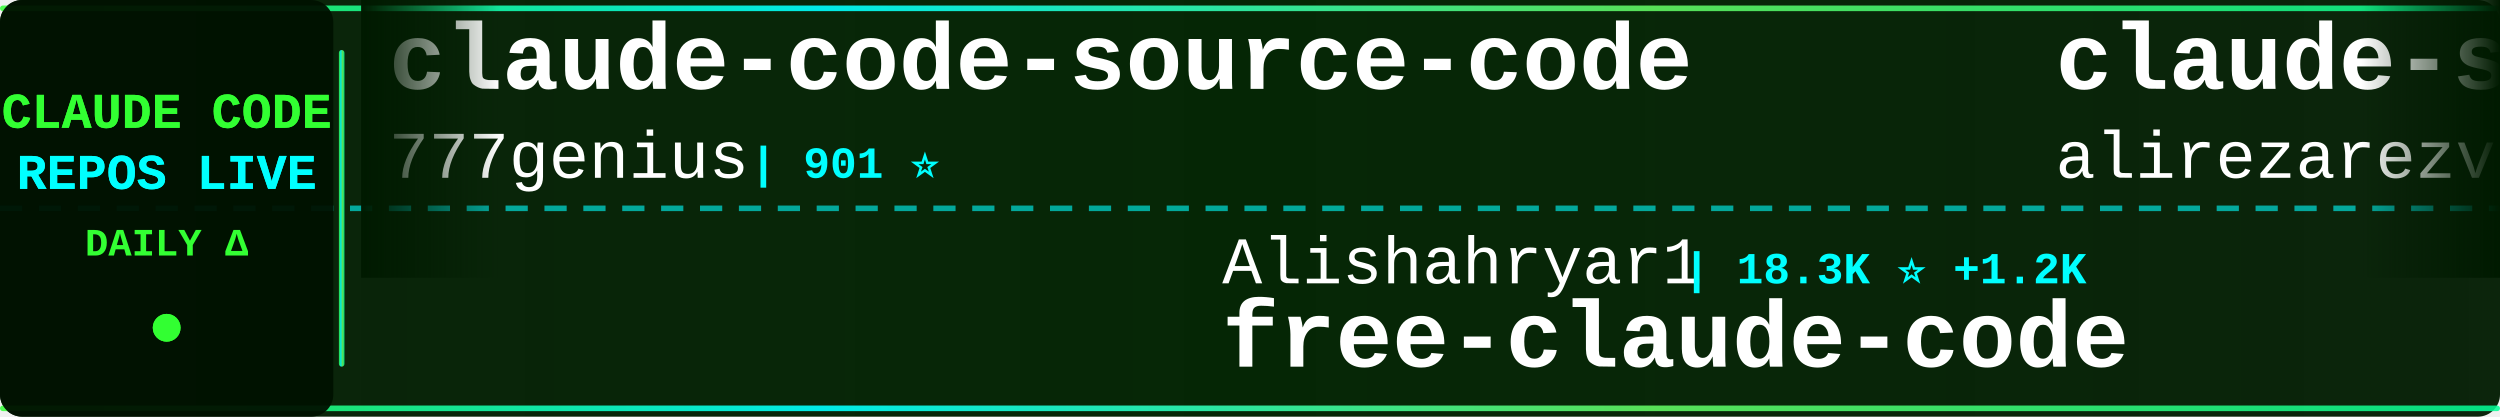
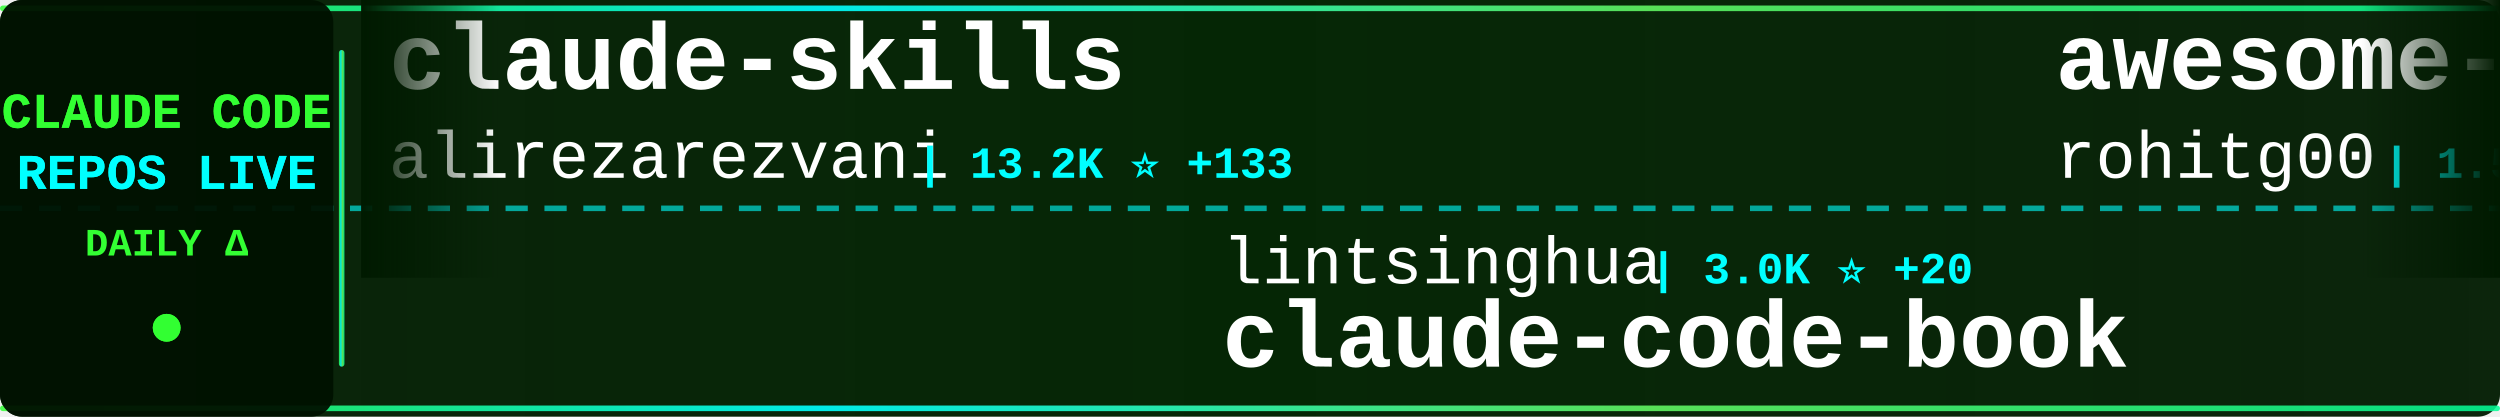
<svg xmlns="http://www.w3.org/2000/svg" width="900" height="150">
  <defs>
    <linearGradient id="tickerBg" x1="0%" y1="0%" x2="100%" y2="0%">
      <stop offset="0%" style="stop-color:#001a00;stop-opacity:0.95" />
      <stop offset="50%" style="stop-color:#002200;stop-opacity:0.98" />
      <stop offset="100%" style="stop-color:#001a00;stop-opacity:0.95" />
    </linearGradient>
    <linearGradient id="borderGrad" x1="0%" y1="0%" x2="100%" y2="0%">
      <stop offset="0%" style="stop-color:#33ff33;stop-opacity:0.85">
        <animate attributeName="stop-opacity" values="0.85;1;0.85" dur="2s" repeatCount="indefinite" />
      </stop>
      <stop offset="33%" style="stop-color:#00ffff;stop-opacity:0.9">
        <animate attributeName="stop-opacity" values="0.9;1;0.9" dur="2.2s" repeatCount="indefinite" />
      </stop>
      <stop offset="66%" style="stop-color:#66ff66;stop-opacity:0.85">
        <animate attributeName="stop-opacity" values="0.85;1;0.85" dur="1.8s" repeatCount="indefinite" />
      </stop>
      <stop offset="100%" style="stop-color:#00ff99;stop-opacity:0.85">
        <animate attributeName="stop-opacity" values="0.85;1;0.85" dur="2s" repeatCount="indefinite" />
      </stop>
    </linearGradient>
    <filter id="textGlow">
      <feGaussianBlur stdDeviation="0.1" result="coloredBlur" />
      <feMerge>
        <feMergeNode in="coloredBlur" />
        <feMergeNode in="SourceGraphic" />
      </feMerge>
    </filter>
    <filter id="metricGlow">
      <feGaussianBlur stdDeviation="0.2" result="coloredBlur" />
      <feMerge>
        <feMergeNode in="coloredBlur" />
        <feMergeNode in="SourceGraphic" />
      </feMerge>
    </filter>
    <linearGradient id="leftFade" x1="0%" y1="0%" x2="100%" y2="0%">
      <stop offset="0%" style="stop-color:#001a00;stop-opacity:1" />
      <stop offset="100%" style="stop-color:#001a00;stop-opacity:0" />
    </linearGradient>
    <linearGradient id="rightFade" x1="0%" y1="0%" x2="100%" y2="0%">
      <stop offset="0%" style="stop-color:#001a00;stop-opacity:0" />
      <stop offset="100%" style="stop-color:#001a00;stop-opacity:1" />
    </linearGradient>
  </defs>
  <rect width="900" height="150" fill="url(#tickerBg)" rx="8" />
  <rect x="0" y="2" width="900" height="2" fill="url(#borderGrad)" rx="1" />
  <rect x="0" y="146" width="900" height="2" fill="url(#borderGrad)" rx="1" />
  <line x1="0" y1="75" x2="900" y2="75" stroke="#00ffff" stroke-width="2" stroke-dasharray="8 6" opacity="0.6" />
  <rect x="0" y="0" width="120" height="150" fill="#001100" opacity="0.95" rx="8" />
  <text x="60" y="46" font-family="'Courier New', monospace" font-size="18" font-weight="bold" fill="#33ff33" text-anchor="middle" filter="url(#textGlow)">
    CLAUDE CODE
  </text>
  <text x="60" y="68" font-family="'Courier New', monospace" font-size="18" font-weight="bold" fill="#00ffff" text-anchor="middle" filter="url(#textGlow)">
    REPOS LIVE
  </text>
  <text x="60" y="92" font-family="'Courier New', monospace" font-size="14" font-weight="bold" fill="#33ff33" text-anchor="middle">
    DAILY Δ
  </text>
  <circle cx="60" cy="118" r="5" fill="#33ff33" filter="url(#metricGlow)">
    <animate attributeName="r" values="4;6;4" dur="1.5s" repeatCount="indefinite" />
    <animate attributeName="opacity" values="0.6;1;0.6" dur="1.5s" repeatCount="indefinite" />
  </circle>
  <rect x="122" y="18" width="2" height="114" fill="url(#borderGrad)" rx="1" />
  <clipPath id="tickerClip">
    <rect x="130" y="0" width="770" height="150" />
  </clipPath>
  <g clip-path="url(#tickerClip)">
    <g id="tickerItems">
      <animateTransform attributeName="transform" attributeType="XML" type="translate" from="0 0" to="-3000 0" dur="54s" repeatCount="indefinite" />
      <g transform="translate(0, 0)">
-         <text x="140" y="32" font-family="'Courier New', monospace" font-size="34" font-weight="bold" fill="#ffffff">claude-code-source-code</text>
-         <text x="140" y="64" font-family="'Courier New', monospace" font-size="24" font-weight="normal" fill="#ffffff" opacity="1.0">777genius</text>
-         <text x="270" y="64" font-family="'Courier New', monospace" font-size="16" font-weight="bold" fill="#00ffff"> | 901 ⭐</text>
+         <text x="140" y="32" font-family="'Courier New', monospace" font-size="34" font-weight="bold" fill="#ffffff">claude-skills</text>
+         <text x="140" y="64" font-family="'Courier New', monospace" font-size="24" font-weight="normal" fill="#ffffff" opacity="1.0">alirezarezvani</text>
+         <text x="330" y="64" font-family="'Courier New', monospace" font-size="16" font-weight="bold" fill="#00ffff"> | 13.2K ⭐ +133</text>
      </g>
      <g transform="translate(300, 0)">
-         <text x="140" y="102" font-family="'Courier New', monospace" font-size="24" font-weight="normal" fill="#ffffff" opacity="1.0">Alishahryar1</text>
-         <text x="306" y="102" font-family="'Courier New', monospace" font-size="16" font-weight="bold" fill="#00ffff"> | 18.3K ⭐ +1.2K</text>
-         <text x="140" y="132" font-family="'Courier New', monospace" font-size="34" font-weight="bold" fill="#ffffff">free-claude-code</text>
+         <text x="140" y="102" font-family="'Courier New', monospace" font-size="24" font-weight="normal" fill="#ffffff" opacity="1.0">lintsinghua</text>
+         <text x="294" y="102" font-family="'Courier New', monospace" font-size="16" font-weight="bold" fill="#00ffff"> | 3.0K ⭐ +20</text>
+         <text x="140" y="132" font-family="'Courier New', monospace" font-size="34" font-weight="bold" fill="#ffffff">claude-code-book</text>
      </g>
      <g transform="translate(600, 0)">
+         <text x="140" y="32" font-family="'Courier New', monospace" font-size="34" font-weight="bold" fill="#ffffff">awesome-claude-code-tool...</text>
+         <text x="140" y="64" font-family="'Courier New', monospace" font-size="24" font-weight="normal" fill="#ffffff" opacity="1.0">rohitg00</text>
+         <text x="258" y="64" font-family="'Courier New', monospace" font-size="16" font-weight="bold" fill="#00ffff"> | 1.5K ⭐ +17</text>
+       </g>
+       <g transform="translate(900, 0)">
+         <text x="140" y="102" font-family="'Courier New', monospace" font-size="24" font-weight="normal" fill="#ffffff" opacity="1.0">pedrohcgs</text>
+         <text x="270" y="102" font-family="'Courier New', monospace" font-size="16" font-weight="bold" fill="#00ffff"> | 1.0K ⭐ +4</text>
+         <text x="140" y="132" font-family="'Courier New', monospace" font-size="34" font-weight="bold" fill="#ffffff">claude-code-my-workflow</text>
+       </g>
+       <g transform="translate(1200, 0)">
+         <text x="140" y="32" font-family="'Courier New', monospace" font-size="34" font-weight="bold" fill="#ffffff">Claude-Code</text>
+         <text x="140" y="64" font-family="'Courier New', monospace" font-size="24" font-weight="normal" fill="#ffffff" opacity="1.0">pengchengneo</text>
+         <text x="306" y="64" font-family="'Courier New', monospace" font-size="16" font-weight="bold" fill="#00ffff"> | 1.3K ⭐ +3</text>
+       </g>
+       <g transform="translate(1500, 0)">
+         <text x="140" y="102" font-family="'Courier New', monospace" font-size="24" font-weight="normal" fill="#ffffff" opacity="1.0">guanshan</text>
+         <text x="258" y="102" font-family="'Courier New', monospace" font-size="16" font-weight="bold" fill="#00ffff"> | 57 ⭐</text>
+         <text x="140" y="132" font-family="'Courier New', monospace" font-size="34" font-weight="bold" fill="#ffffff">ClaudeCode</text>
+       </g>
+       <g transform="translate(1800, 0)">
+         <text x="140" y="32" font-family="'Courier New', monospace" font-size="34" font-weight="bold" fill="#ffffff">claude-code-guide</text>
+         <text x="140" y="64" font-family="'Courier New', monospace" font-size="24" font-weight="normal" fill="#ffffff" opacity="1.0">zebbern</text>
+         <text x="246" y="64" font-family="'Courier New', monospace" font-size="16" font-weight="bold" fill="#00ffff"> | 4.1K ⭐ +4</text>
+       </g>
+       <g transform="translate(2100, 0)">
+         <text x="140" y="102" font-family="'Courier New', monospace" font-size="24" font-weight="normal" fill="#ffffff" opacity="1.0">Yuyz0112</text>
+         <text x="258" y="102" font-family="'Courier New', monospace" font-size="16" font-weight="bold" fill="#00ffff"> | 2.4K ⭐</text>
+         <text x="140" y="132" font-family="'Courier New', monospace" font-size="34" font-weight="bold" fill="#ffffff">claude-code-reverse</text>
+       </g>
+       <g transform="translate(2400, 0)">
+         <text x="140" y="32" font-family="'Courier New', monospace" font-size="34" font-weight="bold" fill="#ffffff">CLIProxyAPI</text>
+         <text x="140" y="64" font-family="'Courier New', monospace" font-size="24" font-weight="normal" fill="#ffffff" opacity="1.0">router-for-me</text>
+         <text x="318" y="64" font-family="'Courier New', monospace" font-size="16" font-weight="bold" fill="#00ffff"> | 29.8K ⭐ +298</text>
+       </g>
+       <g transform="translate(2700, 0)">
+         <text x="140" y="102" font-family="'Courier New', monospace" font-size="24" font-weight="normal" fill="#ffffff" opacity="1.0">repowise-dev</text>
+         <text x="306" y="102" font-family="'Courier New', monospace" font-size="16" font-weight="bold" fill="#00ffff"> | 981 ⭐ +5</text>
+         <text x="140" y="132" font-family="'Courier New', monospace" font-size="34" font-weight="bold" fill="#ffffff">claude-code-prompts</text>
+       </g>
+       <g transform="translate(3000, 0)">
        <text x="140" y="32" font-family="'Courier New', monospace" font-size="34" font-weight="bold" fill="#ffffff">claude-skills</text>
        <text x="140" y="64" font-family="'Courier New', monospace" font-size="24" font-weight="normal" fill="#ffffff" opacity="1.0">alirezarezvani</text>
-         <text x="330" y="64" font-family="'Courier New', monospace" font-size="16" font-weight="bold" fill="#00ffff"> | 13.2K ⭐ +134</text>
-       </g>
-       <g transform="translate(900, 0)">
-         <text x="140" y="102" font-family="'Courier New', monospace" font-size="24" font-weight="normal" fill="#ffffff" opacity="1.0">shareAI-lab</text>
-         <text x="294" y="102" font-family="'Courier New', monospace" font-size="16" font-weight="bold" fill="#00ffff"> | 57.4K ⭐ +239</text>
-         <text x="140" y="132" font-family="'Courier New', monospace" font-size="34" font-weight="bold" fill="#ffffff">learn-claude-code</text>
-       </g>
-       <g transform="translate(1200, 0)">
-         <text x="140" y="32" font-family="'Courier New', monospace" font-size="34" font-weight="bold" fill="#ffffff">claude-code-source-code-...</text>
-         <text x="140" y="64" font-family="'Courier New', monospace" font-size="24" font-weight="normal" fill="#ffffff" opacity="1.0">ghuntley</text>
-         <text x="258" y="64" font-family="'Courier New', monospace" font-size="16" font-weight="bold" fill="#00ffff"> | 973 ⭐</text>
-       </g>
-       <g transform="translate(1500, 0)">
-         <text x="140" y="102" font-family="'Courier New', monospace" font-size="24" font-weight="normal" fill="#ffffff" opacity="1.0">Cranot</text>
-         <text x="234" y="102" font-family="'Courier New', monospace" font-size="16" font-weight="bold" fill="#00ffff"> | 2.6K ⭐ +1</text>
-         <text x="140" y="132" font-family="'Courier New', monospace" font-size="34" font-weight="bold" fill="#ffffff">claude-code-guide</text>
-       </g>
-       <g transform="translate(1800, 0)">
-         <text x="140" y="32" font-family="'Courier New', monospace" font-size="34" font-weight="bold" fill="#ffffff">claude_codex_bridge</text>
-         <text x="140" y="64" font-family="'Courier New', monospace" font-size="24" font-weight="normal" fill="#ffffff" opacity="1.0">bfly123</text>
-         <text x="246" y="64" font-family="'Courier New', monospace" font-size="16" font-weight="bold" fill="#00ffff"> | 2.4K ⭐ +17</text>
-       </g>
-       <g transform="translate(2100, 0)">
-         <text x="140" y="102" font-family="'Courier New', monospace" font-size="24" font-weight="normal" fill="#ffffff" opacity="1.0">ruvnet</text>
-         <text x="234" y="102" font-family="'Courier New', monospace" font-size="16" font-weight="bold" fill="#00ffff"> | 34.0K ⭐ +183</text>
-         <text x="140" y="132" font-family="'Courier New', monospace" font-size="34" font-weight="bold" fill="#ffffff">ruflo</text>
-       </g>
-       <g transform="translate(2400, 0)">
-         <text x="140" y="32" font-family="'Courier New', monospace" font-size="34" font-weight="bold" fill="#ffffff">agents</text>
-         <text x="140" y="64" font-family="'Courier New', monospace" font-size="24" font-weight="normal" fill="#ffffff" opacity="1.0">wshobson</text>
-         <text x="258" y="64" font-family="'Courier New', monospace" font-size="16" font-weight="bold" fill="#00ffff"> | 34.5K ⭐ +62</text>
-       </g>
-       <g transform="translate(2700, 0)">
-         <text x="140" y="102" font-family="'Courier New', monospace" font-size="24" font-weight="normal" fill="#ffffff" opacity="1.0">snarktank</text>
-         <text x="270" y="102" font-family="'Courier New', monospace" font-size="16" font-weight="bold" fill="#00ffff"> | 18.2K ⭐ +104</text>
-         <text x="140" y="132" font-family="'Courier New', monospace" font-size="34" font-weight="bold" fill="#ffffff">ralph</text>
-       </g>
-       <g transform="translate(3000, 0)">
-         <text x="140" y="32" font-family="'Courier New', monospace" font-size="34" font-weight="bold" fill="#ffffff">claude-code-source-code</text>
-         <text x="140" y="64" font-family="'Courier New', monospace" font-size="24" font-weight="normal" fill="#ffffff" opacity="1.0">777genius</text>
-         <text x="270" y="64" font-family="'Courier New', monospace" font-size="16" font-weight="bold" fill="#00ffff"> | 901 ⭐</text>
+         <text x="330" y="64" font-family="'Courier New', monospace" font-size="16" font-weight="bold" fill="#00ffff"> | 13.2K ⭐ +133</text>
      </g>
      <g transform="translate(3300, 0)">
-         <text x="140" y="102" font-family="'Courier New', monospace" font-size="24" font-weight="normal" fill="#ffffff" opacity="1.0">Alishahryar1</text>
-         <text x="306" y="102" font-family="'Courier New', monospace" font-size="16" font-weight="bold" fill="#00ffff"> | 18.3K ⭐ +1.2K</text>
-         <text x="140" y="132" font-family="'Courier New', monospace" font-size="34" font-weight="bold" fill="#ffffff">free-claude-code</text>
+         <text x="140" y="102" font-family="'Courier New', monospace" font-size="24" font-weight="normal" fill="#ffffff" opacity="1.0">lintsinghua</text>
+         <text x="294" y="102" font-family="'Courier New', monospace" font-size="16" font-weight="bold" fill="#00ffff"> | 3.0K ⭐ +20</text>
+         <text x="140" y="132" font-family="'Courier New', monospace" font-size="34" font-weight="bold" fill="#ffffff">claude-code-book</text>
      </g>
      <g transform="translate(3600, 0)">
-         <text x="140" y="32" font-family="'Courier New', monospace" font-size="34" font-weight="bold" fill="#ffffff">claude-skills</text>
-         <text x="140" y="64" font-family="'Courier New', monospace" font-size="24" font-weight="normal" fill="#ffffff" opacity="1.0">alirezarezvani</text>
-         <text x="330" y="64" font-family="'Courier New', monospace" font-size="16" font-weight="bold" fill="#00ffff"> | 13.2K ⭐ +134</text>
+         <text x="140" y="32" font-family="'Courier New', monospace" font-size="34" font-weight="bold" fill="#ffffff">awesome-claude-code-tool...</text>
+         <text x="140" y="64" font-family="'Courier New', monospace" font-size="24" font-weight="normal" fill="#ffffff" opacity="1.0">rohitg00</text>
+         <text x="258" y="64" font-family="'Courier New', monospace" font-size="16" font-weight="bold" fill="#00ffff"> | 1.5K ⭐ +17</text>
      </g>
      <g transform="translate(3900, 0)">
-         <text x="140" y="102" font-family="'Courier New', monospace" font-size="24" font-weight="normal" fill="#ffffff" opacity="1.0">shareAI-lab</text>
-         <text x="294" y="102" font-family="'Courier New', monospace" font-size="16" font-weight="bold" fill="#00ffff"> | 57.4K ⭐ +239</text>
-         <text x="140" y="132" font-family="'Courier New', monospace" font-size="34" font-weight="bold" fill="#ffffff">learn-claude-code</text>
+         <text x="140" y="102" font-family="'Courier New', monospace" font-size="24" font-weight="normal" fill="#ffffff" opacity="1.0">pedrohcgs</text>
+         <text x="270" y="102" font-family="'Courier New', monospace" font-size="16" font-weight="bold" fill="#00ffff"> | 1.0K ⭐ +4</text>
+         <text x="140" y="132" font-family="'Courier New', monospace" font-size="34" font-weight="bold" fill="#ffffff">claude-code-my-workflow</text>
      </g>
    </g>
  </g>
  <rect x="130" y="0" width="50" height="100" fill="url(#leftFade)" />
  <rect x="850" y="0" width="50" height="100" fill="url(#rightFade)" />
</svg>
